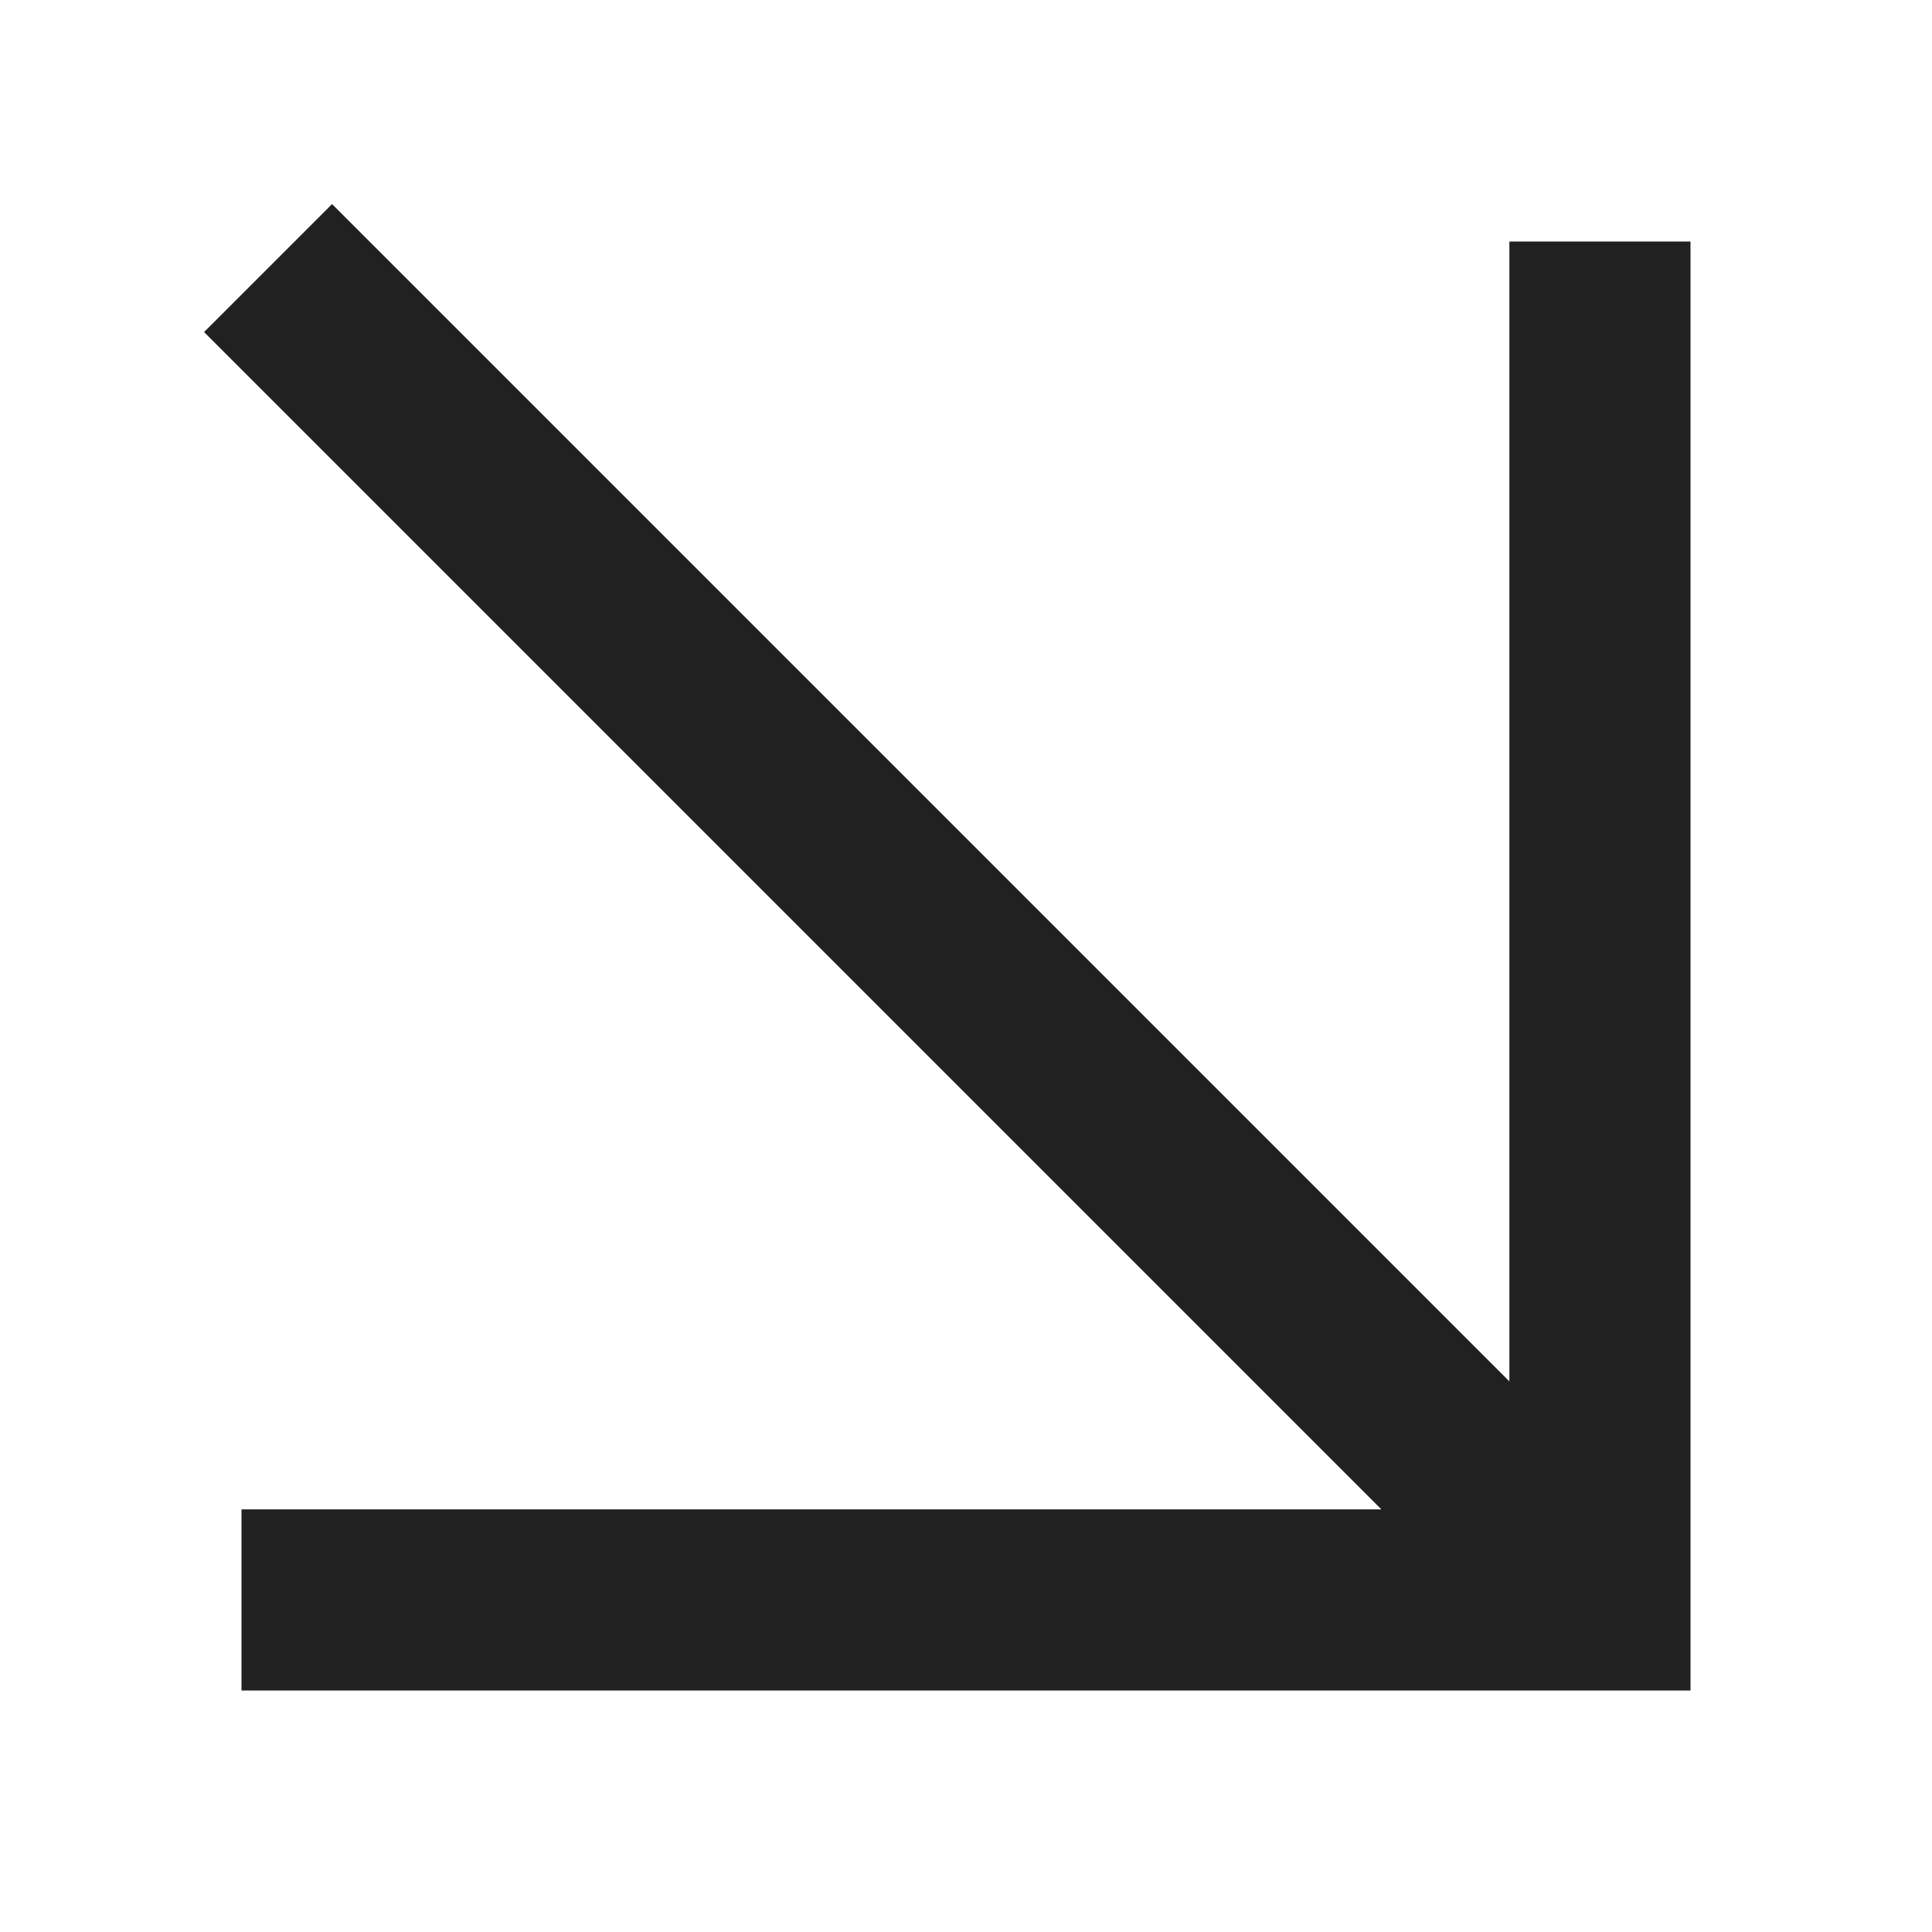
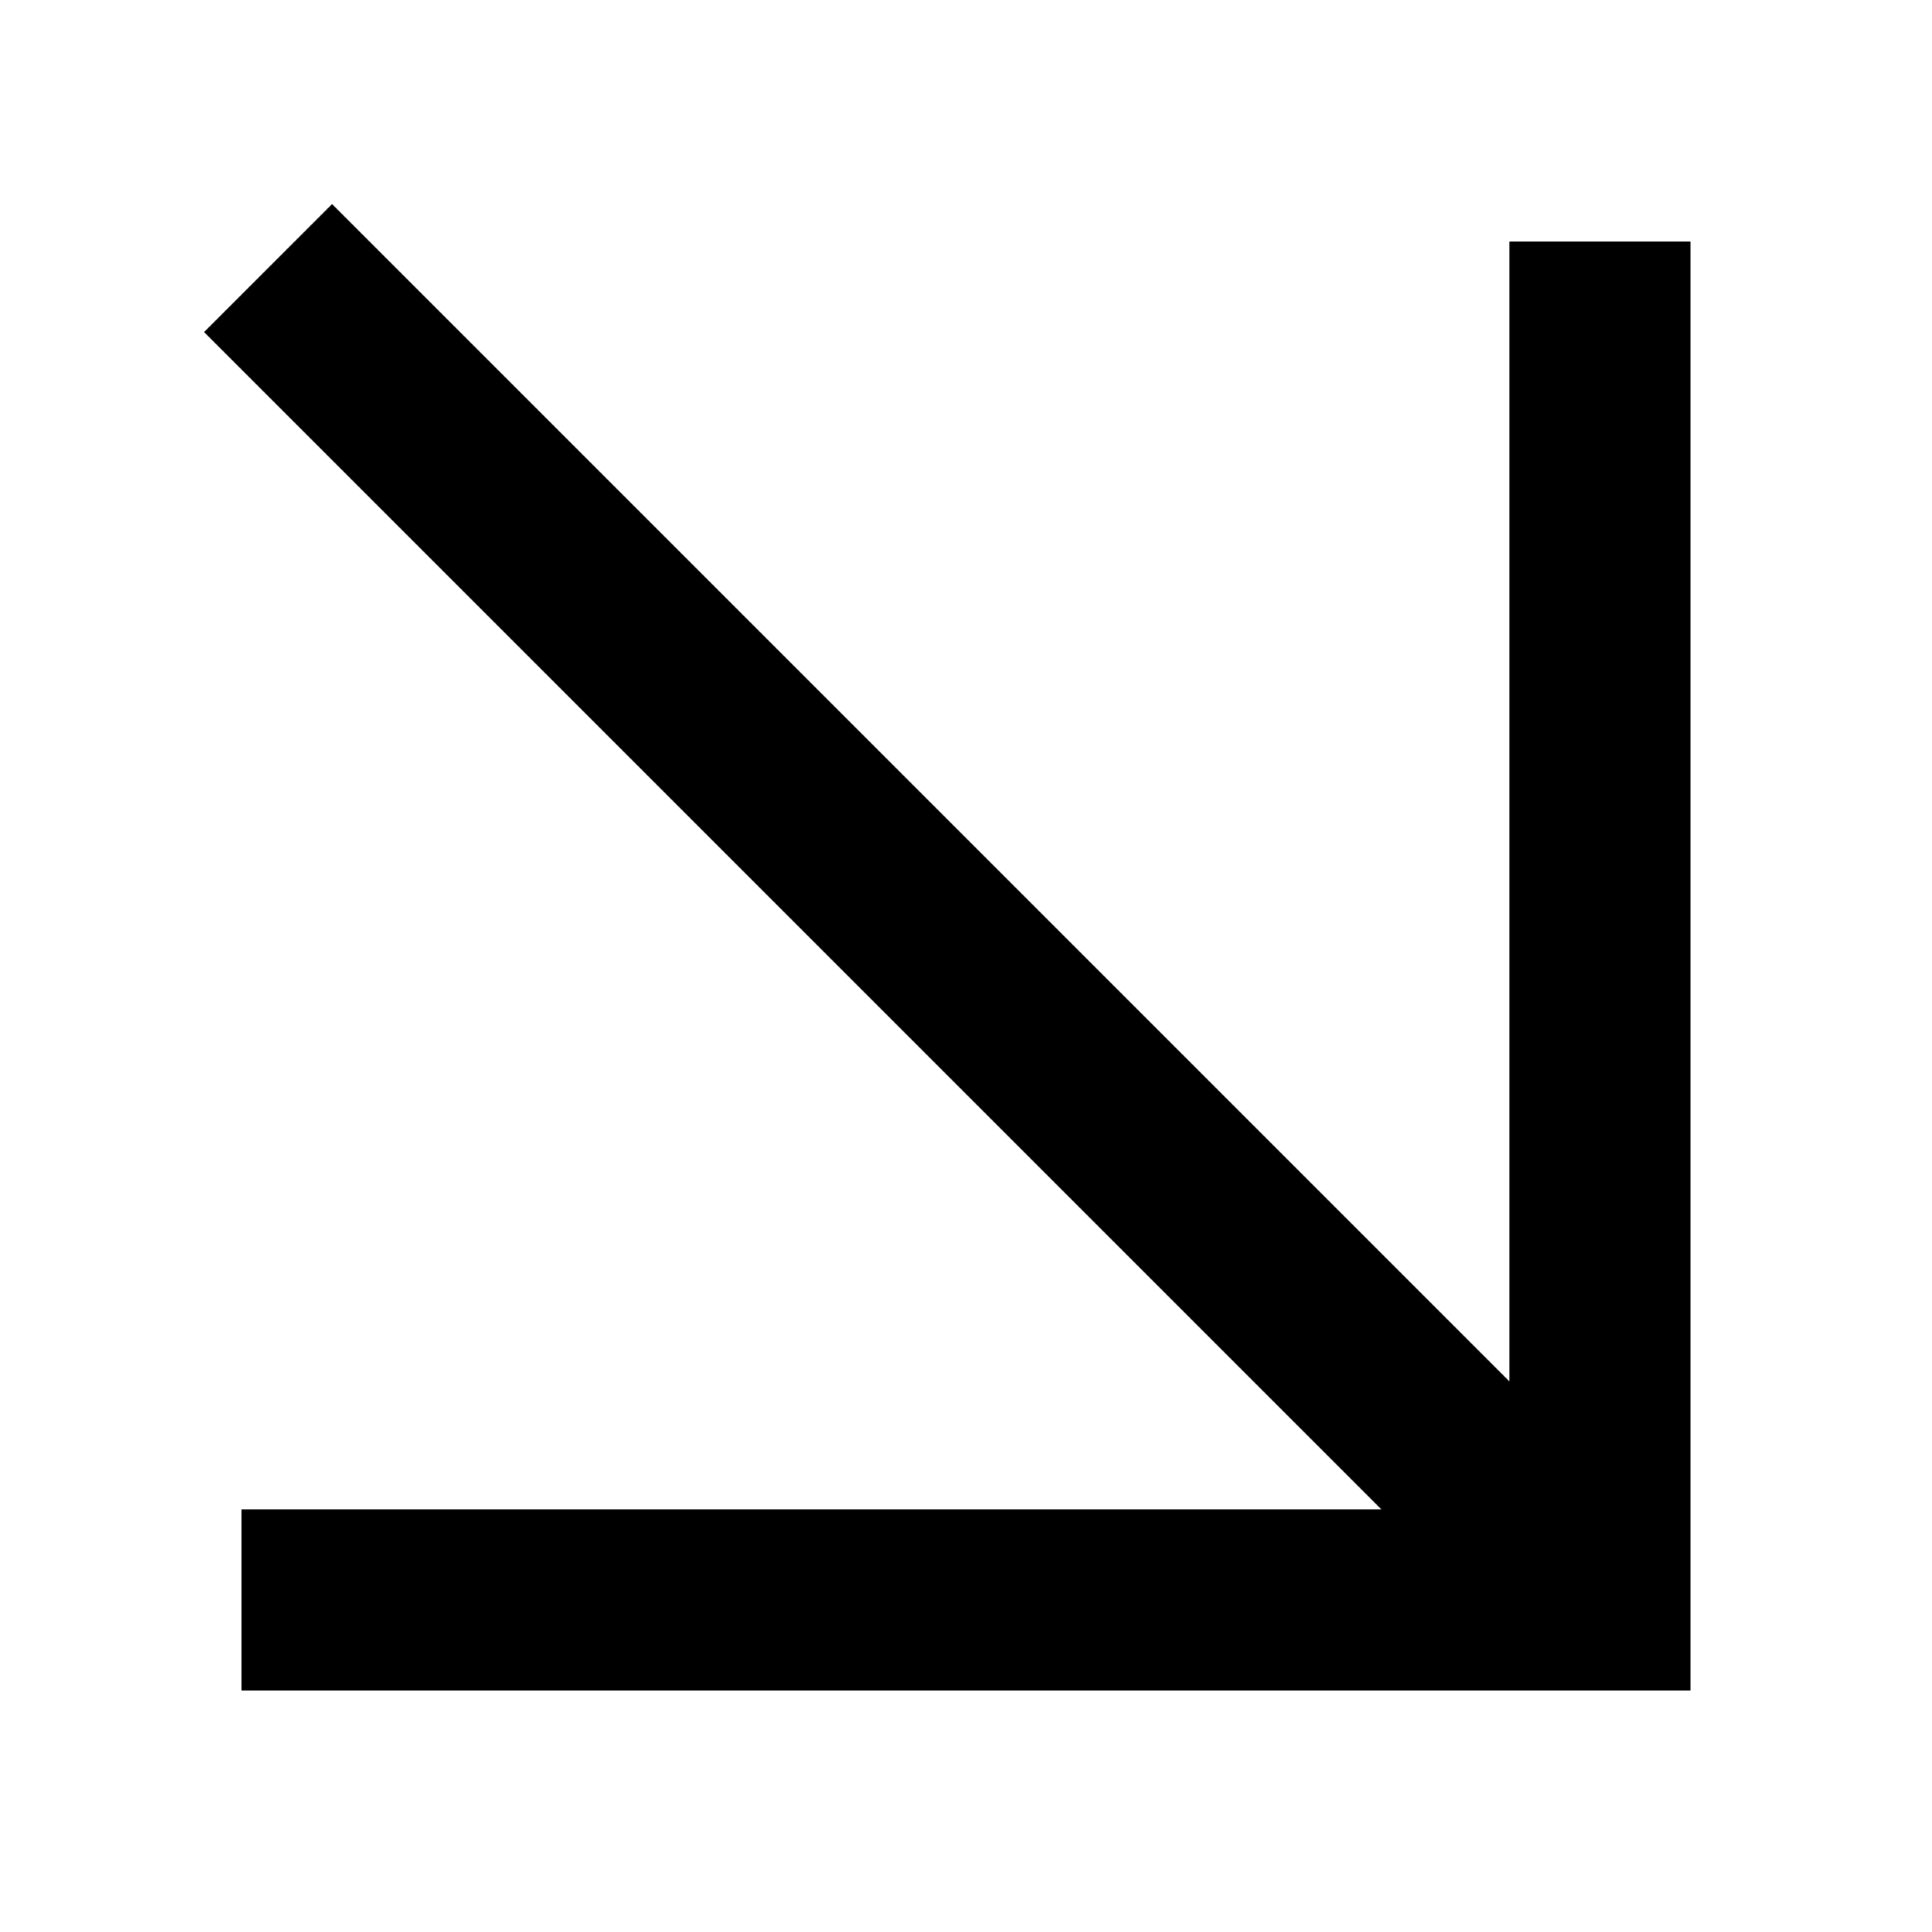
<svg xmlns="http://www.w3.org/2000/svg" viewBox="0 0 16 16" fill="currentColor">
-   <path fill-opacity=".87" d="M12.5 11.44V2H14v12H2v-1.5h9.44L1.69 2.75l1.06-1.06z" />
+   <path d="M12.5 11.44V2H14v12H2v-1.5h9.44L1.69 2.75l1.06-1.06z" />
</svg>
